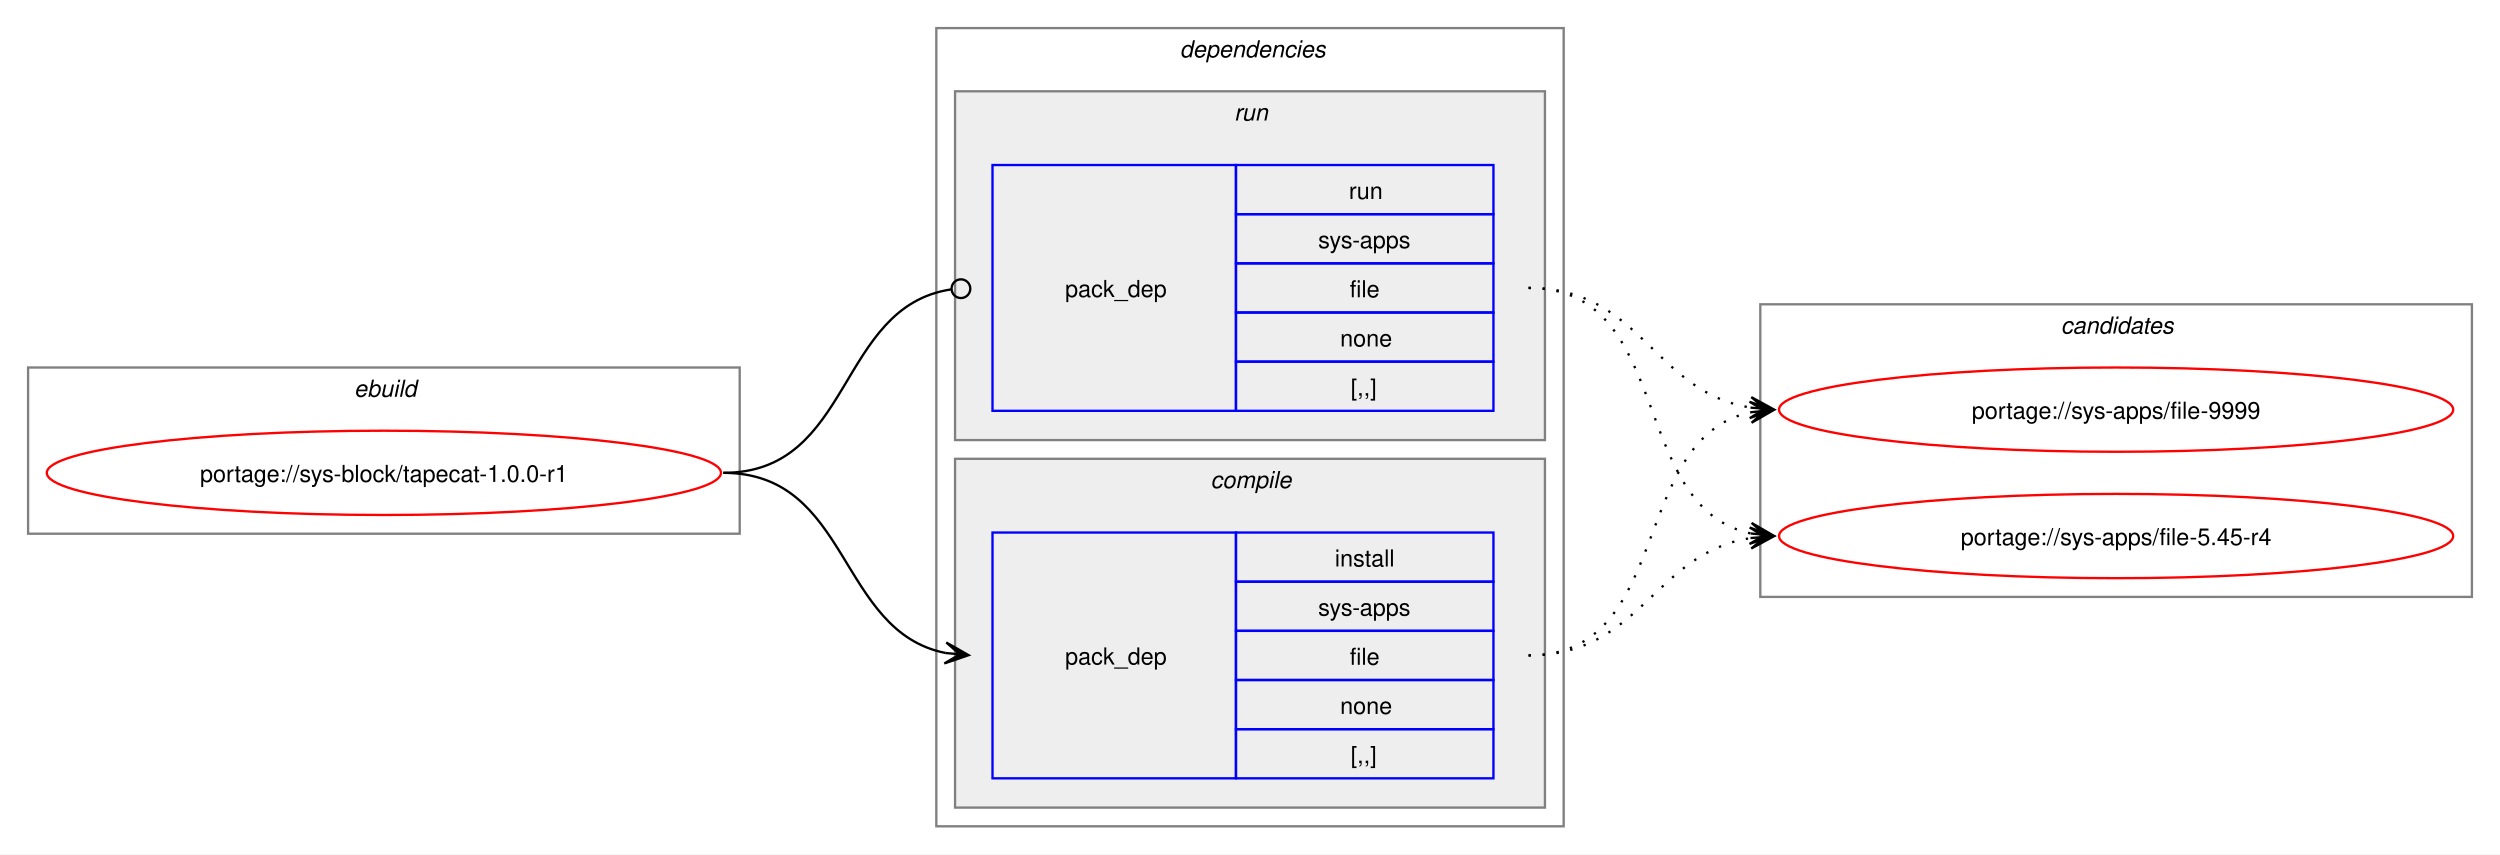
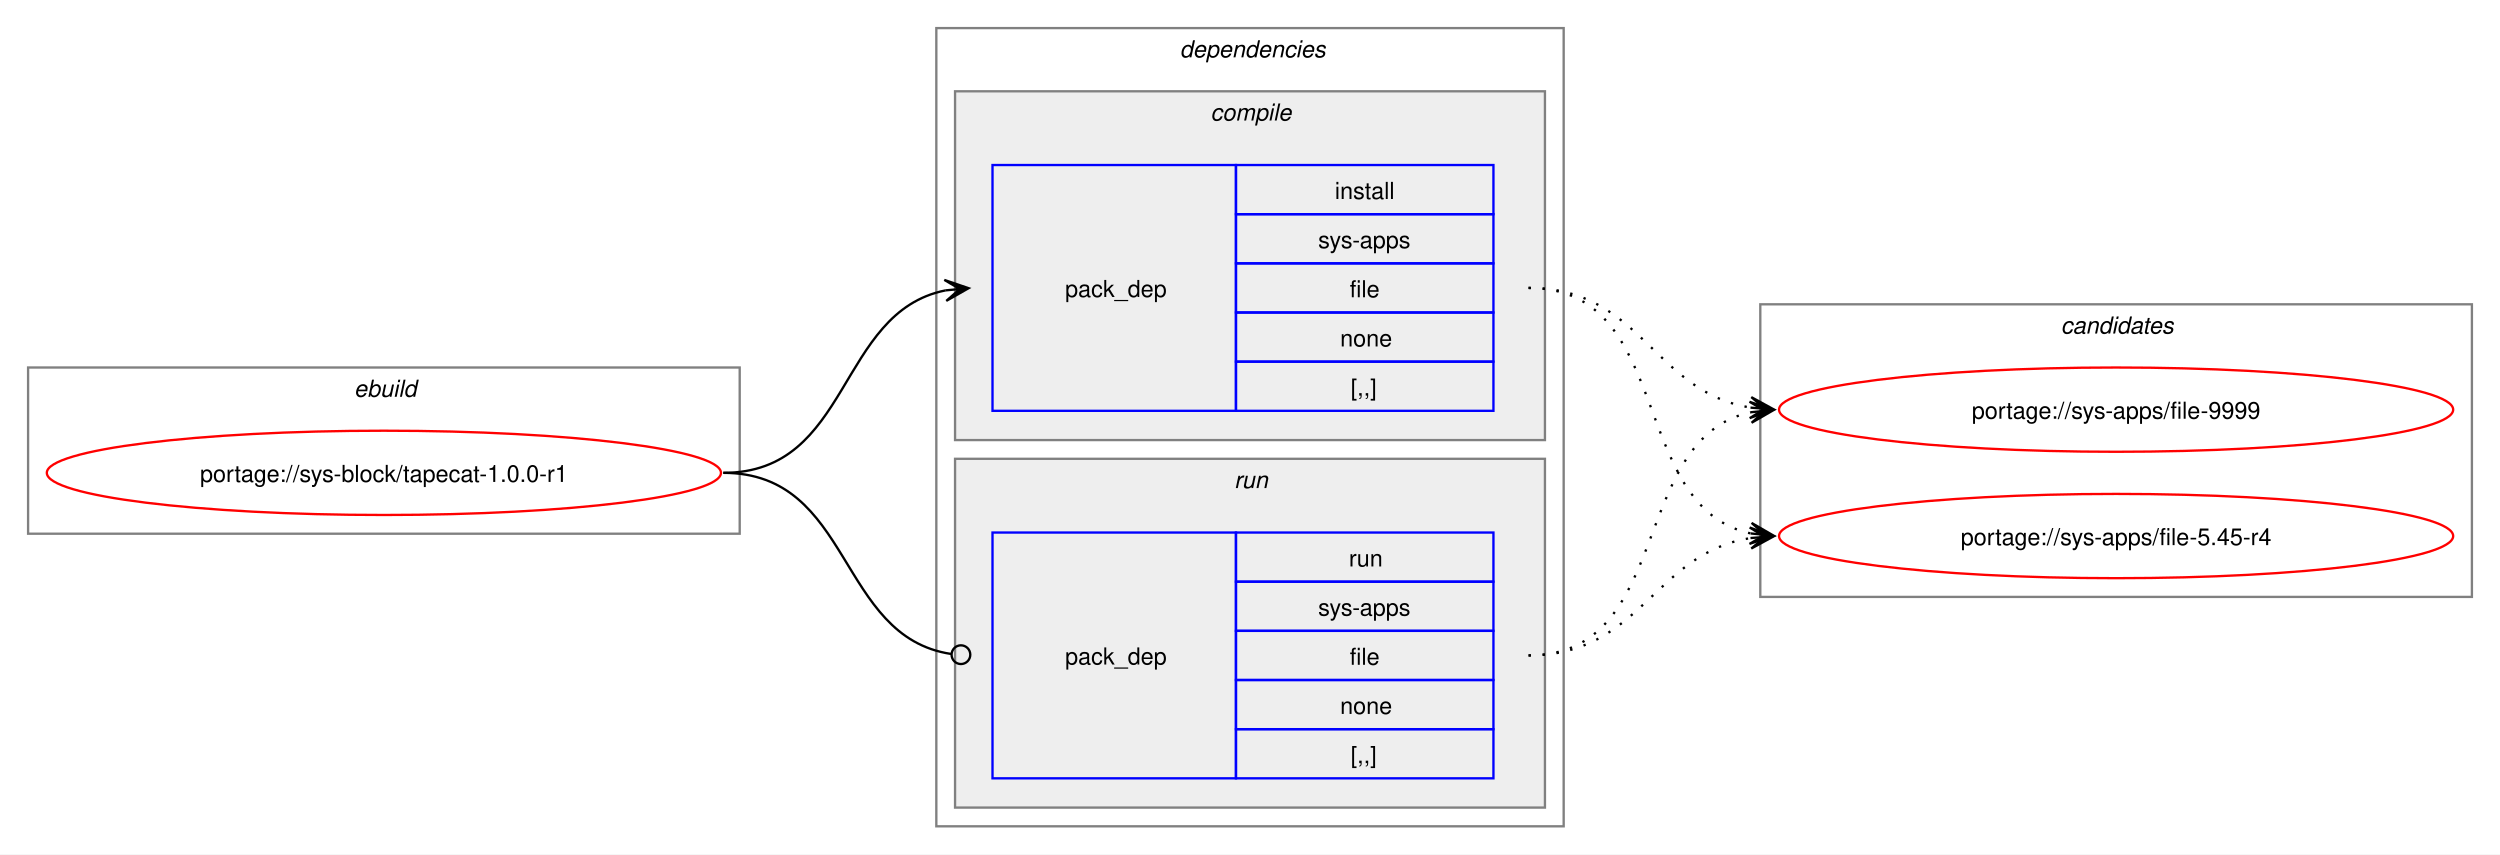
<svg xmlns="http://www.w3.org/2000/svg" xmlns:xlink="http://www.w3.org/1999/xlink" width="1068pt" height="365pt" viewBox="0.00 0.00 1068.00 365.00">
  <g id="graph0" class="graph" transform="scale(1 1) rotate(0) translate(4 361)">
    <polygon fill="white" stroke="none" points="-4,4 -4,-361 1064,-361 1064,4 -4,4" />
    <g id="clust1" class="cluster">
      <polygon fill="none" stroke="gray" points="8,-133 8,-204 312,-204 312,-133 8,-133" />
      <text text-anchor="start" x="147.25" y="-191.5" font-family="Helvetica,sans-Serif" font-style="italic" font-size="10.00">ebuild</text>
    </g>
    <g id="clust2" class="cluster">
      <polygon fill="none" stroke="gray" points="396,-8 396,-349 664,-349 664,-8 396,-8" />
      <text text-anchor="start" x="500" y="-336.5" font-family="Helvetica,sans-Serif" font-style="italic" font-size="10.00">dependencies</text>
    </g>
+     <g id="clust3" class="cluster">
+       <polygon fill="#eeeeee" stroke="gray" points="404,-173 404,-322 656,-322 656,-173 404,-173" />
+       <text text-anchor="start" x="513.12" y="-309.5" font-family="Helvetica,sans-Serif" font-style="italic" font-size="10.00">compile</text>
+     </g>
    <g id="clust6" class="cluster">
-       <polygon fill="#eeeeee" stroke="gray" points="404,-173 404,-322 656,-322 656,-173 404,-173" />
-       <text text-anchor="start" x="523.25" y="-309.5" font-family="Helvetica,sans-Serif" font-style="italic" font-size="10.00">run</text>
-     </g>
-     <g id="clust3" class="cluster">
      <polygon fill="#eeeeee" stroke="gray" points="404,-16 404,-165 656,-165 656,-16 404,-16" />
-       <text text-anchor="start" x="513.12" y="-152.5" font-family="Helvetica,sans-Serif" font-style="italic" font-size="10.00">compile</text>
+       <text text-anchor="start" x="523.25" y="-152.5" font-family="Helvetica,sans-Serif" font-style="italic" font-size="10.00">run</text>
    </g>
    <g id="clust8" class="cluster">
      <polygon fill="none" stroke="gray" points="748,-106 748,-231 1052,-231 1052,-106 748,-106" />
      <text text-anchor="start" x="876.38" y="-218.5" font-family="Helvetica,sans-Serif" font-style="italic" font-size="10.00">candidates</text>
    </g>
    <g id="node1" class="node">
      <g id="a_node1">
        <a xlink:href="../sys-block/tapecat-1.0.0-r1.svg" xlink:title="portage://sys-block/tapecat-1.0.0-r1">
          <ellipse fill="none" stroke="red" cx="160" cy="-159" rx="144" ry="18" />
          <text text-anchor="middle" x="160" y="-155.12" font-family="Helvetica,sans-Serif" font-size="10.00">portage://sys-block/tapecat-1.0.0-r1</text>
        </a>
      </g>
    </g>
    <g id="node2" class="node">
+       <polygon fill="none" stroke="blue" points="420,-185.5 420,-290.5 524,-290.5 524,-185.5 420,-185.5" />
+       <text text-anchor="start" x="451" y="-234.12" font-family="Helvetica,sans-Serif" font-size="10.00">pack_dep</text>
+       <polygon fill="none" stroke="blue" points="524,-269.5 524,-290.5 634,-290.5 634,-269.5 524,-269.5" />
+       <text text-anchor="start" x="566.25" y="-276" font-family="Helvetica,sans-Serif" font-size="10.00">install</text>
+       <polygon fill="none" stroke="blue" points="524,-248.5 524,-269.5 634,-269.5 634,-248.5 524,-248.5" />
+       <text text-anchor="start" x="559.12" y="-255" font-family="Helvetica,sans-Serif" font-size="10.00">sys-apps</text>
+       <polygon fill="none" stroke="blue" points="524,-227.5 524,-248.5 634,-248.5 634,-227.5 524,-227.5" />
+       <text text-anchor="start" x="572.62" y="-234" font-family="Helvetica,sans-Serif" font-size="10.00">file</text>
+       <polygon fill="none" stroke="blue" points="524,-206.5 524,-227.5 634,-227.5 634,-206.5 524,-206.5" />
+       <text text-anchor="start" x="568.5" y="-213" font-family="Helvetica,sans-Serif" font-size="10.00">none</text>
+       <polygon fill="none" stroke="blue" points="524,-185.5 524,-206.5 634,-206.5 634,-185.5 524,-185.5" />
+       <text text-anchor="start" x="573" y="-192" font-family="Helvetica,sans-Serif" font-size="10.00">[,,]</text>
+     </g>
+     <g id="edge1" class="edge">
+       <path fill="none" stroke="black" d="M305,-159C359.74,-159 353.49,-227.57 399.89,-236.94" />
+       <polygon fill="black" stroke="black" points="409.79,-237.88 399.41,-241.42 406.02,-237.53 399.83,-236.94 399.83,-236.94 399.83,-236.94 406.02,-237.53 400.26,-232.46 409.79,-237.88" />
+     </g>
+     <g id="node3" class="node">
      <polygon fill="none" stroke="blue" points="420,-28.5 420,-133.5 524,-133.5 524,-28.5 420,-28.5" />
      <text text-anchor="start" x="451" y="-77.12" font-family="Helvetica,sans-Serif" font-size="10.00">pack_dep</text>
      <polygon fill="none" stroke="blue" points="524,-112.5 524,-133.5 634,-133.5 634,-112.5 524,-112.5" />
-       <text text-anchor="start" x="566.25" y="-119" font-family="Helvetica,sans-Serif" font-size="10.00">install</text>
+       <text text-anchor="start" x="572.25" y="-119" font-family="Helvetica,sans-Serif" font-size="10.00">run</text>
      <polygon fill="none" stroke="blue" points="524,-91.5 524,-112.5 634,-112.5 634,-91.5 524,-91.5" />
      <text text-anchor="start" x="559.12" y="-98" font-family="Helvetica,sans-Serif" font-size="10.00">sys-apps</text>
      <polygon fill="none" stroke="blue" points="524,-70.5 524,-91.5 634,-91.5 634,-70.5 524,-70.5" />
      <text text-anchor="start" x="572.62" y="-77" font-family="Helvetica,sans-Serif" font-size="10.00">file</text>
      <polygon fill="none" stroke="blue" points="524,-49.5 524,-70.5 634,-70.5 634,-49.5 524,-49.5" />
      <text text-anchor="start" x="568.5" y="-56" font-family="Helvetica,sans-Serif" font-size="10.00">none</text>
      <polygon fill="none" stroke="blue" points="524,-28.5 524,-49.5 634,-49.5 634,-28.5 524,-28.5" />
      <text text-anchor="start" x="573" y="-35" font-family="Helvetica,sans-Serif" font-size="10.00">[,,]</text>
    </g>
-     <g id="edge1" class="edge">
-       <path fill="none" stroke="black" d="M305,-159C359.49,-159 353.69,-91.3 399.93,-82.04" />
-       <polygon fill="black" stroke="black" points="409.79,-81.11 400.25,-86.53 406.02,-81.47 399.83,-82.05 399.83,-82.05 399.83,-82.05 406.02,-81.47 399.41,-77.57 409.79,-81.11" />
-     </g>
-     <g id="node3" class="node">
-       <polygon fill="none" stroke="blue" points="420,-185.5 420,-290.5 524,-290.5 524,-185.5 420,-185.5" />
-       <text text-anchor="start" x="451" y="-234.12" font-family="Helvetica,sans-Serif" font-size="10.00">pack_dep</text>
-       <polygon fill="none" stroke="blue" points="524,-269.5 524,-290.5 634,-290.5 634,-269.5 524,-269.5" />
-       <text text-anchor="start" x="572.25" y="-276" font-family="Helvetica,sans-Serif" font-size="10.00">run</text>
-       <polygon fill="none" stroke="blue" points="524,-248.5 524,-269.5 634,-269.5 634,-248.5 524,-248.5" />
-       <text text-anchor="start" x="559.12" y="-255" font-family="Helvetica,sans-Serif" font-size="10.00">sys-apps</text>
-       <polygon fill="none" stroke="blue" points="524,-227.5 524,-248.5 634,-248.5 634,-227.5 524,-227.5" />
-       <text text-anchor="start" x="572.62" y="-234" font-family="Helvetica,sans-Serif" font-size="10.00">file</text>
-       <polygon fill="none" stroke="blue" points="524,-206.5 524,-227.5 634,-227.5 634,-206.5 524,-206.5" />
-       <text text-anchor="start" x="568.5" y="-213" font-family="Helvetica,sans-Serif" font-size="10.00">none</text>
-       <polygon fill="none" stroke="blue" points="524,-185.5 524,-206.5 634,-206.5 634,-185.5 524,-185.5" />
-       <text text-anchor="start" x="573" y="-192" font-family="Helvetica,sans-Serif" font-size="10.00">[,,]</text>
-     </g>
    <g id="edge2" class="edge">
-       <path fill="none" stroke="black" d="M305,-159C360.66,-159 353.26,-229.89 402.27,-237.36" />
-       <ellipse fill="none" stroke="black" cx="406.51" cy="-237.67" rx="4" ry="4" />
+       <path fill="none" stroke="black" d="M305,-159C360.41,-159 353.47,-89.01 402.31,-81.63" />
+       <ellipse fill="none" stroke="black" cx="406.51" cy="-81.32" rx="4" ry="4" />
    </g>
    <g id="node4" class="node">
      <g id="a_node4">
        <a xlink:href="../sys-apps/file-9999.svg" xlink:title="portage://sys-apps/file-9999">
          <ellipse fill="none" stroke="red" cx="900" cy="-186" rx="144" ry="18" />
          <text text-anchor="middle" x="900" y="-182.12" font-family="Helvetica,sans-Serif" font-size="10.00">portage://sys-apps/file-9999</text>
        </a>
      </g>
    </g>
    <g id="edge3" class="edge">
-       <path fill="none" stroke="black" stroke-dasharray="1,5" d="M649,-81C711.3,-81 691.57,-173.67 743.94,-184.89" />
-       <polygon fill="black" stroke="black" points="753.79,-185.88 743.39,-189.36 750.02,-185.5 743.84,-184.88 743.84,-184.88 743.84,-184.88 750.02,-185.5 744.29,-180.4 753.79,-185.88" />
+       <path fill="none" stroke="black" stroke-dasharray="1,5" d="M649,-238C697.48,-238 702.07,-193.62 743.86,-186.86" />
+       <polygon fill="black" stroke="black" points="753.79,-186.09 744.16,-191.35 750.01,-186.38 743.81,-186.86 743.81,-186.86 743.81,-186.86 750.01,-186.38 743.47,-182.38 753.79,-186.09" />
    </g>
    <g id="node5" class="node">
      <g id="a_node5">
        <a xlink:href="../sys-apps/file-5.45-r4.svg" xlink:title="portage://sys-apps/file-5.45-r4">
          <ellipse fill="none" stroke="red" cx="900" cy="-132" rx="144" ry="18" />
          <text text-anchor="middle" x="900" y="-128.12" font-family="Helvetica,sans-Serif" font-size="10.00">portage://sys-apps/file-5.45-r4</text>
        </a>
      </g>
    </g>
    <g id="edge4" class="edge">
+       <path fill="none" stroke="black" stroke-dasharray="1,5" d="M649,-238C711.59,-238 691.33,-144.45 743.89,-133.12" />
+       <polygon fill="black" stroke="black" points="753.79,-132.12 744.29,-137.6 750.03,-132.5 743.84,-133.12 743.84,-133.12 743.84,-133.12 750.03,-132.5 743.39,-128.65 753.79,-132.12" />
+     </g>
+     <g id="edge5" class="edge">
+       <path fill="none" stroke="black" stroke-dasharray="1,5" d="M649,-81C711.3,-81 691.57,-173.67 743.94,-184.89" />
+       <polygon fill="black" stroke="black" points="753.79,-185.88 743.39,-189.36 750.02,-185.5 743.84,-184.88 743.84,-184.88 743.84,-184.88 750.02,-185.5 744.29,-180.4 753.79,-185.88" />
+     </g>
+     <g id="edge6" class="edge">
      <path fill="none" stroke="black" stroke-dasharray="1,5" d="M649,-81C697.3,-81 702.21,-124.53 743.89,-131.16" />
      <polygon fill="black" stroke="black" points="753.79,-131.91 743.47,-135.64 750.01,-131.62 743.81,-131.15 743.81,-131.15 743.81,-131.15 750.01,-131.62 744.15,-126.66 753.79,-131.91" />
    </g>
-     <g id="edge5" class="edge">
-       <path fill="none" stroke="black" stroke-dasharray="1,5" d="M649,-238C697.48,-238 702.07,-193.62 743.86,-186.86" />
-       <polygon fill="black" stroke="black" points="753.79,-186.09 744.16,-191.35 750.01,-186.38 743.81,-186.86 743.81,-186.86 743.81,-186.86 750.01,-186.38 743.47,-182.38 753.79,-186.09" />
-     </g>
-     <g id="edge6" class="edge">
-       <path fill="none" stroke="black" stroke-dasharray="1,5" d="M649,-238C711.59,-238 691.33,-144.45 743.89,-133.12" />
-       <polygon fill="black" stroke="black" points="753.79,-132.12 744.29,-137.6 750.03,-132.5 743.84,-133.12 743.84,-133.12 743.84,-133.12 750.03,-132.5 743.39,-128.65 753.79,-132.12" />
-     </g>
  </g>
</svg>
